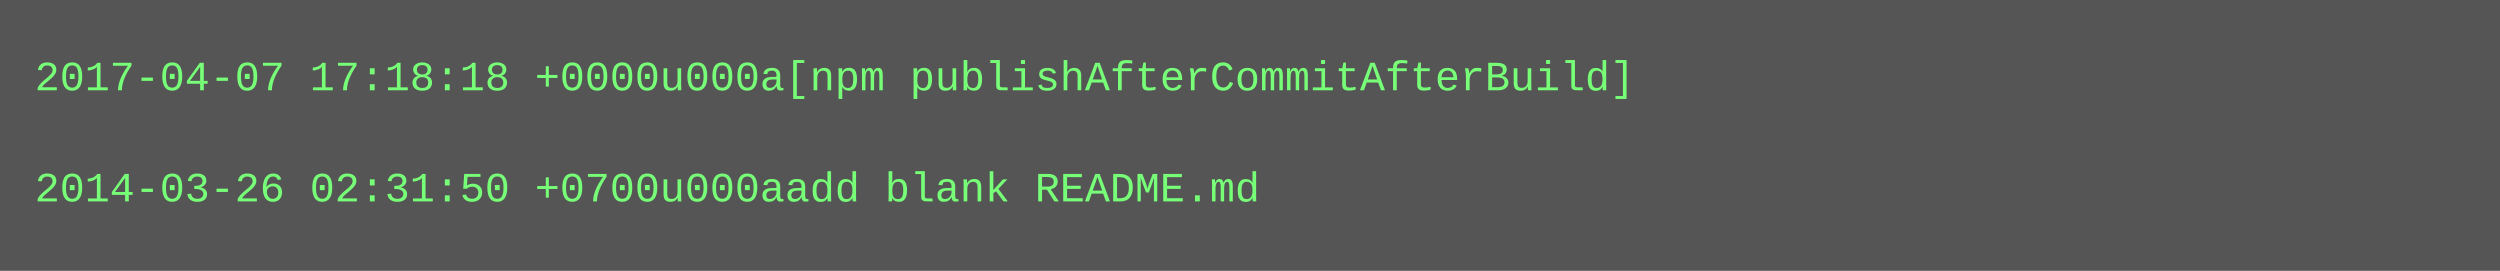
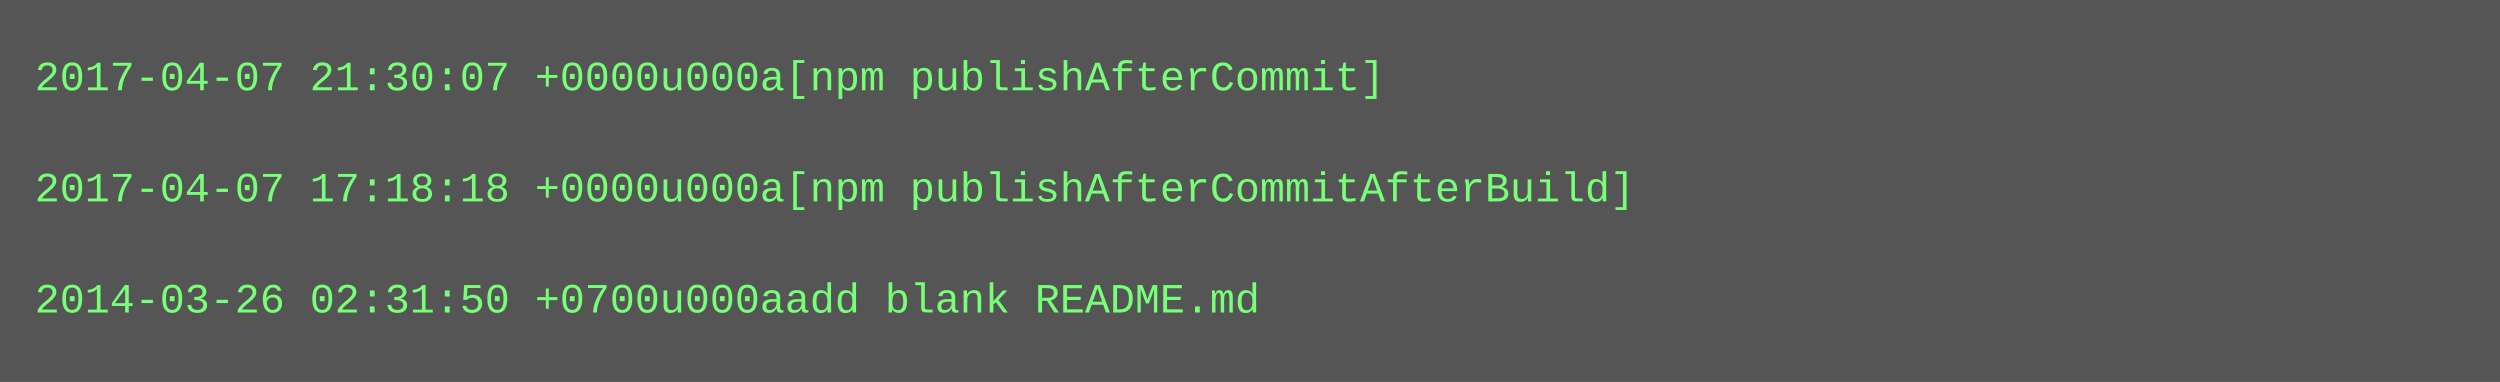
- <svg xmlns="http://www.w3.org/2000/svg" height="78" width="720">
-   <rect height="78" fill="#555" width="720" />
+ <svg xmlns="http://www.w3.org/2000/svg" height="110" width="720">
+   <rect height="110" fill="#555" width="720" />
  <text fill="#7f7" font-family="Courier New" font-size="12" xml:space="preserve">
-     <tspan x="10" y="26">2017-04-07 17:18:18 +0000u000a[npm publishAfterCommitAfterBuild]</tspan>
+     <tspan x="10" y="26">2017-04-07 21:30:07 +0000u000a[npm publishAfterCommit]</tspan>
    <tspan x="10" y="42" />
-     <tspan x="10" y="58">2014-03-26 02:31:50 +0700u000aadd blank README.md</tspan>
+     <tspan x="10" y="58">2017-04-07 17:18:18 +0000u000a[npm publishAfterCommitAfterBuild]</tspan>
+     <tspan x="10" y="74" />
+     <tspan x="10" y="90">2014-03-26 02:31:50 +0700u000aadd blank README.md</tspan>
  </text>
</svg>
